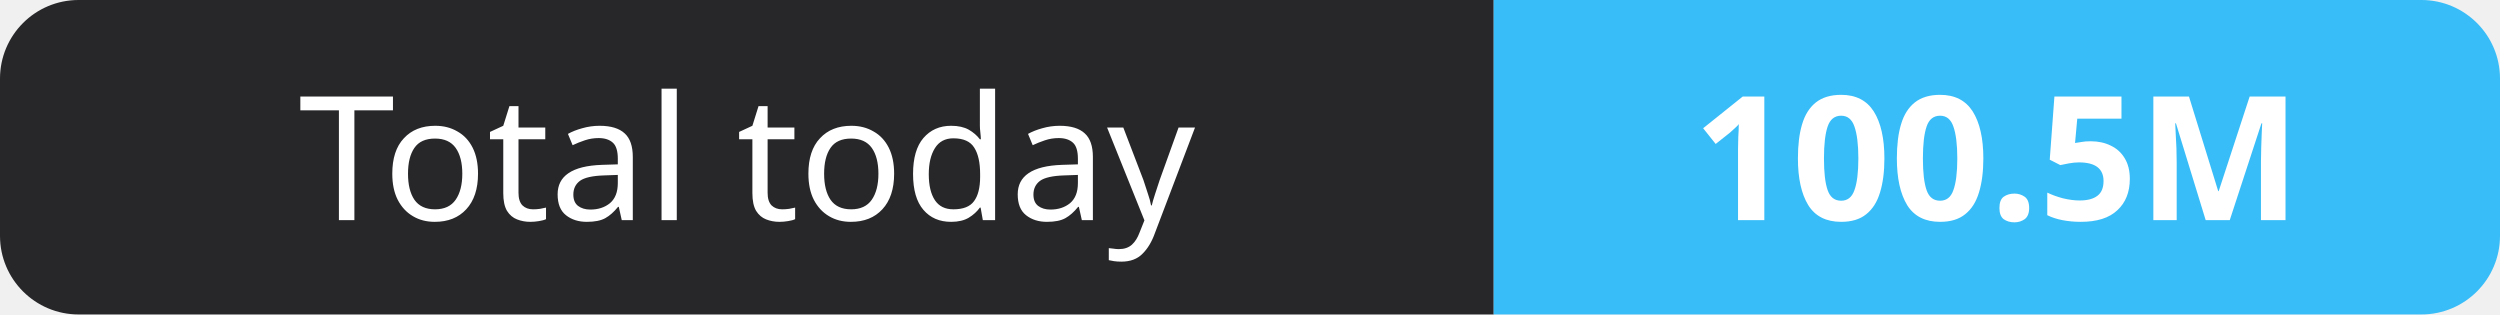
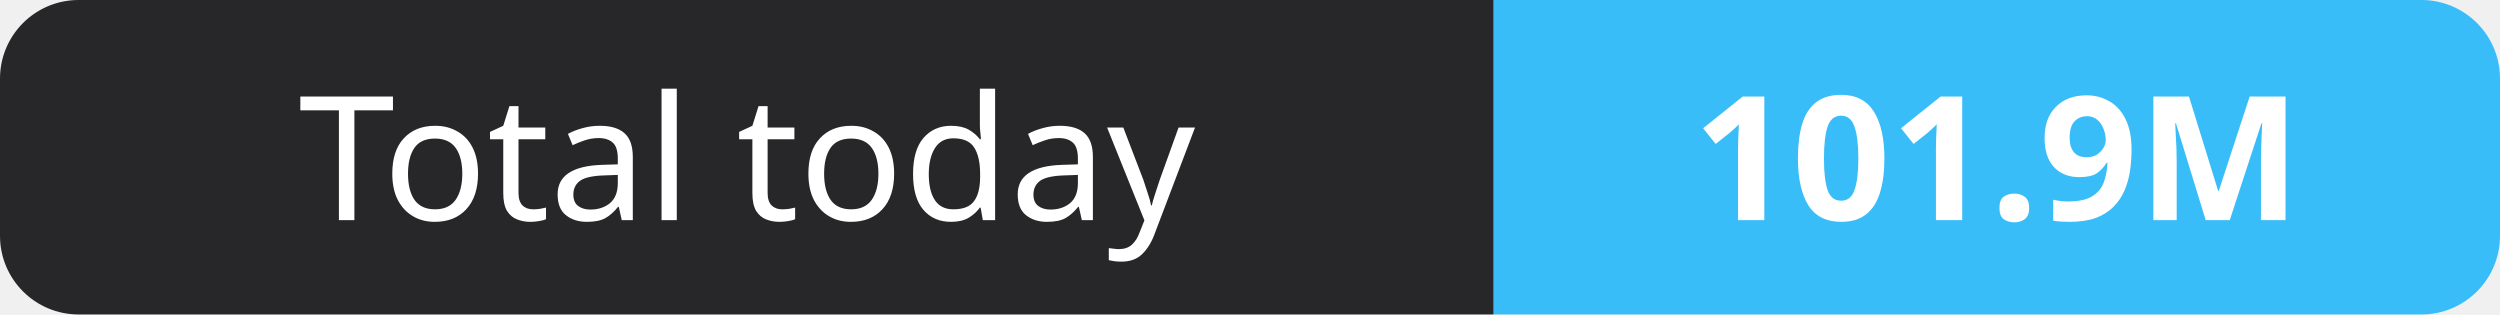
- <svg xmlns="http://www.w3.org/2000/svg" width="159" height="20" role="img" aria-label="Total today: 100.5M">
+ <svg xmlns="http://www.w3.org/2000/svg" width="159" height="20" role="img" aria-label="Total today: 101.9M">
  <clipPath id="r">
    <rect width="159" height="20" rx="5" fill="#fff" />
  </clipPath>
  <g clip-path="url(#r)">
    <rect width="95" height="20" fill="#27272a" />
    <rect x="95" width="64" height="20" fill="#38bdf8" />
  </g>
  <g fill="#fff" text-anchor="middle" font-family="Verdana,Geneva,sans-serif" font-size="11">
    <text x="47.5" y="14">Total today</text>
-     <text x="127.0" y="14" font-weight="700">100.5M</text>
+     <text x="127.0" y="14" font-weight="700">101.9M</text>
  </g>
</svg>
